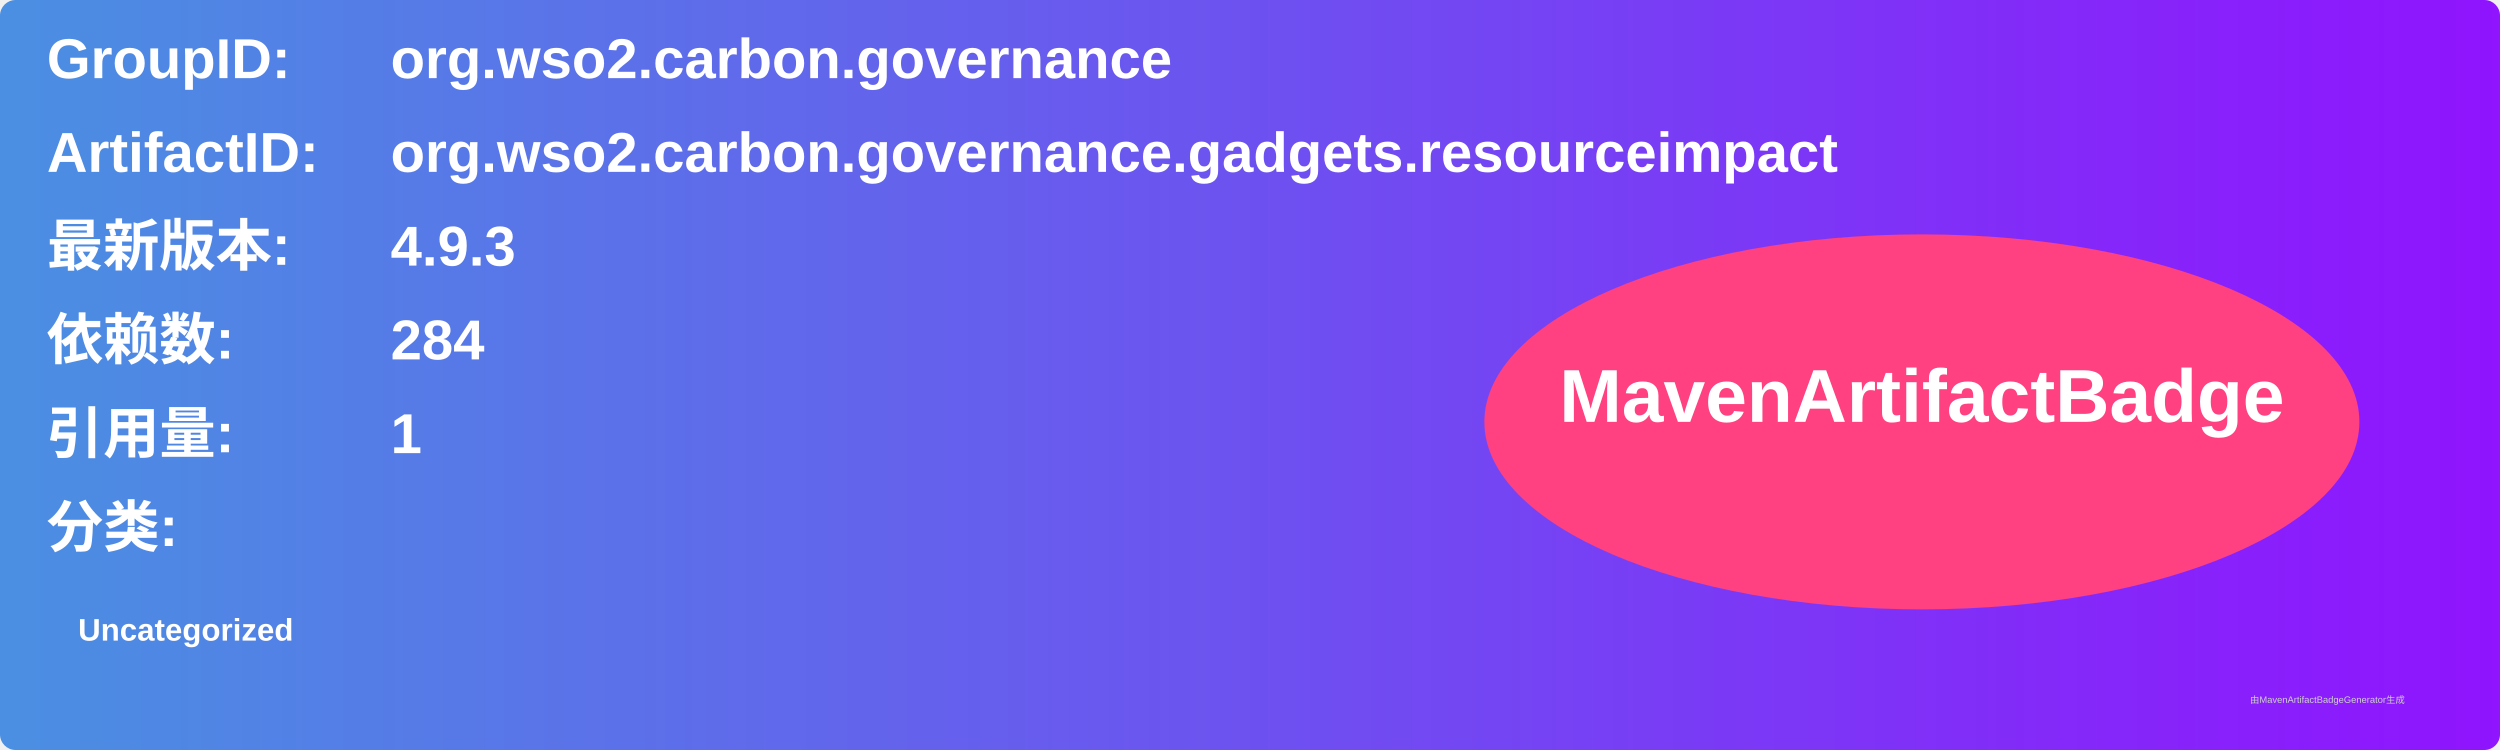
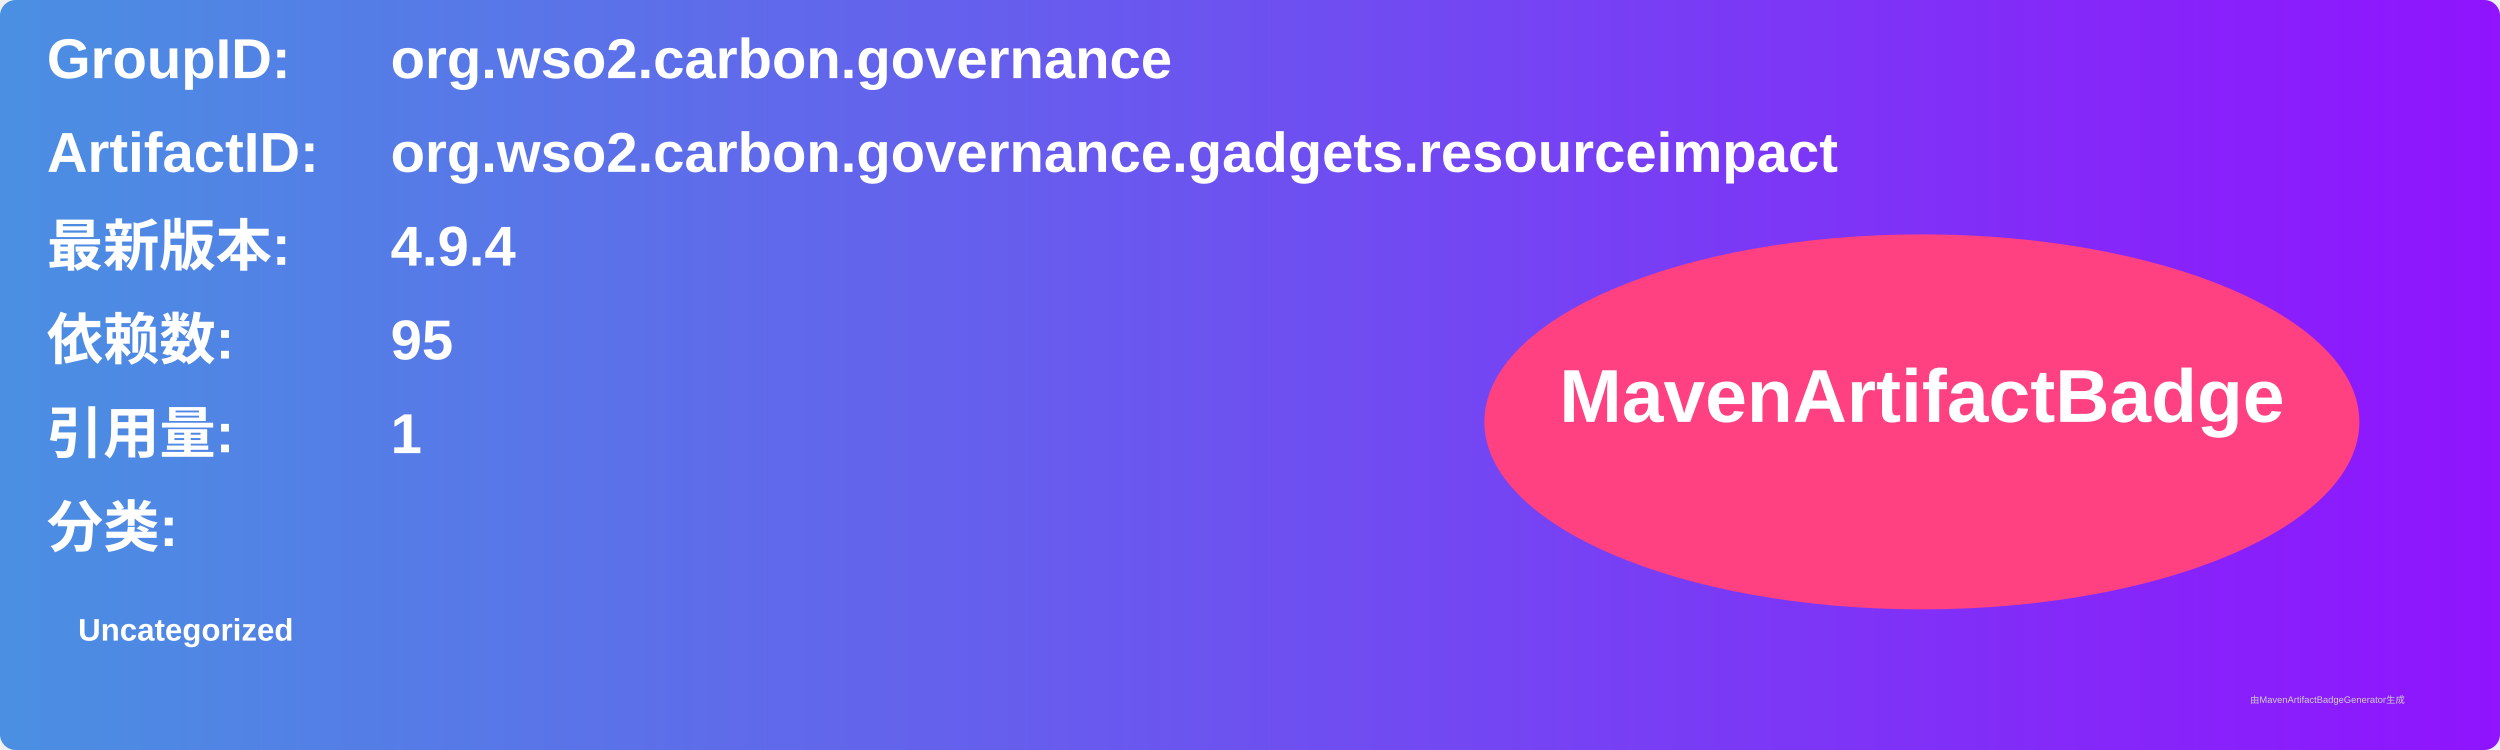
<svg xmlns="http://www.w3.org/2000/svg" width="800" height="240" viewBox="0 0 800 240">
  <linearGradient id="grad" x1="0%" y1="0%" x2="100%" y2="0%">
    <stop offset="0%" stop-color="#4a90e2" />
    <stop offset="100%" stop-color="#9013fe" />
  </linearGradient>
  <rect width="100%" height="100%" rx="5" ry="5" fill="url(#grad)" />
  <g transform="translate(15, 15)">
    <text x="0" y="10" font-family="Arial" font-size="18" fill="white" font-weight="bold" width="260">GroupID:</text>
    <text x="110" y="10" font-family="Arial" font-size="18" fill="white" font-weight="bold" width="460">org.wso2.carbon.governance</text>
    <text x="0" y="40" font-family="Arial" font-size="18" fill="white" font-weight="bold" width="260">ArtifactID:</text>
    <text x="110" y="40" font-family="Arial" font-size="18" fill="white" font-weight="bold" width="460">org.wso2.carbon.governance.gadgets.resourceimpact</text>
    <text x="0" y="70" font-family="Arial" font-size="18" fill="white" font-weight="bold">最新版本:</text>
    <text x="110" y="70" font-family="Arial" font-size="18" fill="white" font-weight="bold">
-       <tspan font-weight="bold">4.9.3</tspan>
+       <tspan font-weight="bold">4.9.4</tspan>
    </text>
    <text x="0" y="100" font-family="Arial" font-size="18" fill="white" font-weight="bold">依赖数: </text>
    <text x="110" y="100" font-family="Arial" font-size="18" fill="white">
-       <tspan font-weight="bold">284</tspan>
+       <tspan font-weight="bold">95</tspan>
    </text>
    <text x="0" y="130" font-family="Arial" font-size="18" fill="white" font-weight="bold">引用量: </text>
    <text x="110" y="130" font-family="Arial" font-size="18" fill="white">
      <tspan font-weight="bold">1</tspan>
    </text>
    <text x="0" y="160" font-family="Arial" font-size="18" fill="white" font-weight="bold">分类:</text>
    <text x="10" y="190" font-family="Arial" font-size="10" fill="white">
      <tspan font-weight="bold">Uncategorized</tspan>
    </text>
    <ellipse cx="600" cy="120" rx="140" ry="60" fill="#ff4081" />
    <text x="600" y="120" text-anchor="middle" font-family="Arial" font-size="24" fill="white" font-weight="bold">MavenArtifactBadge</text>
  </g>
  <text x="720" y="225" font-family="Arial" font-size="3" fill="#d0d0d0">由MavenArtifactBadgeGenerator生成</text>
</svg>
